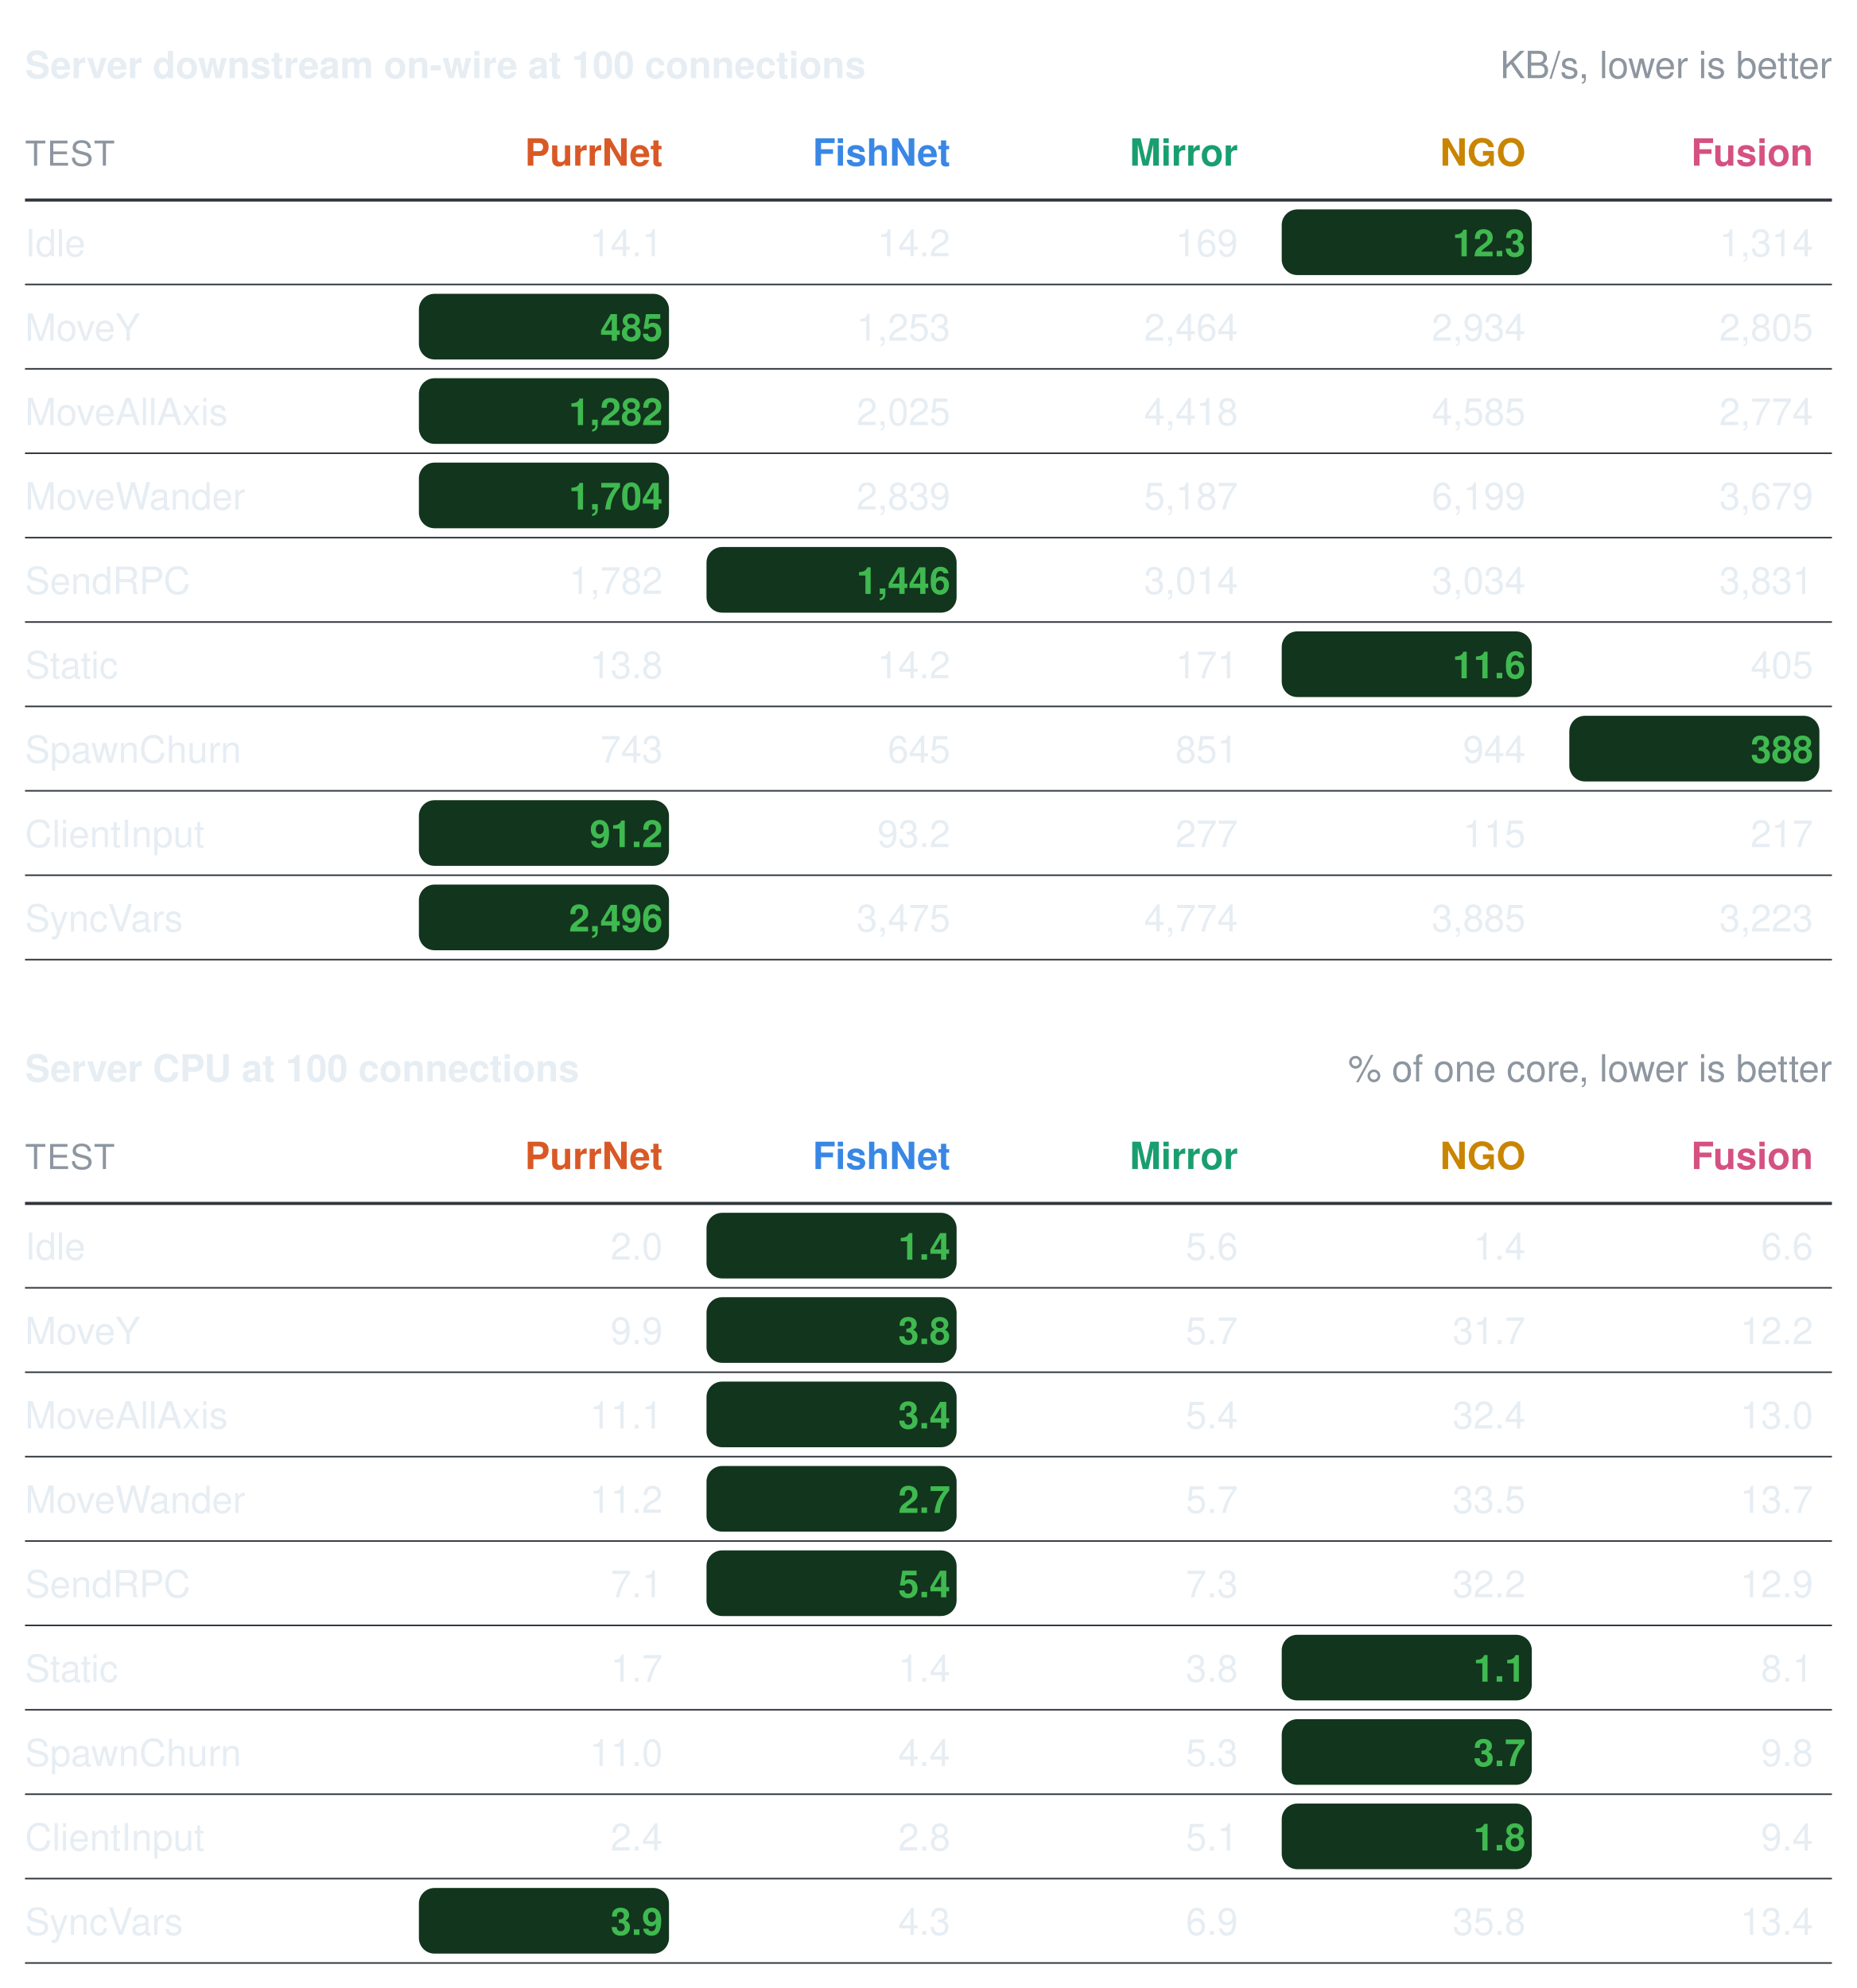
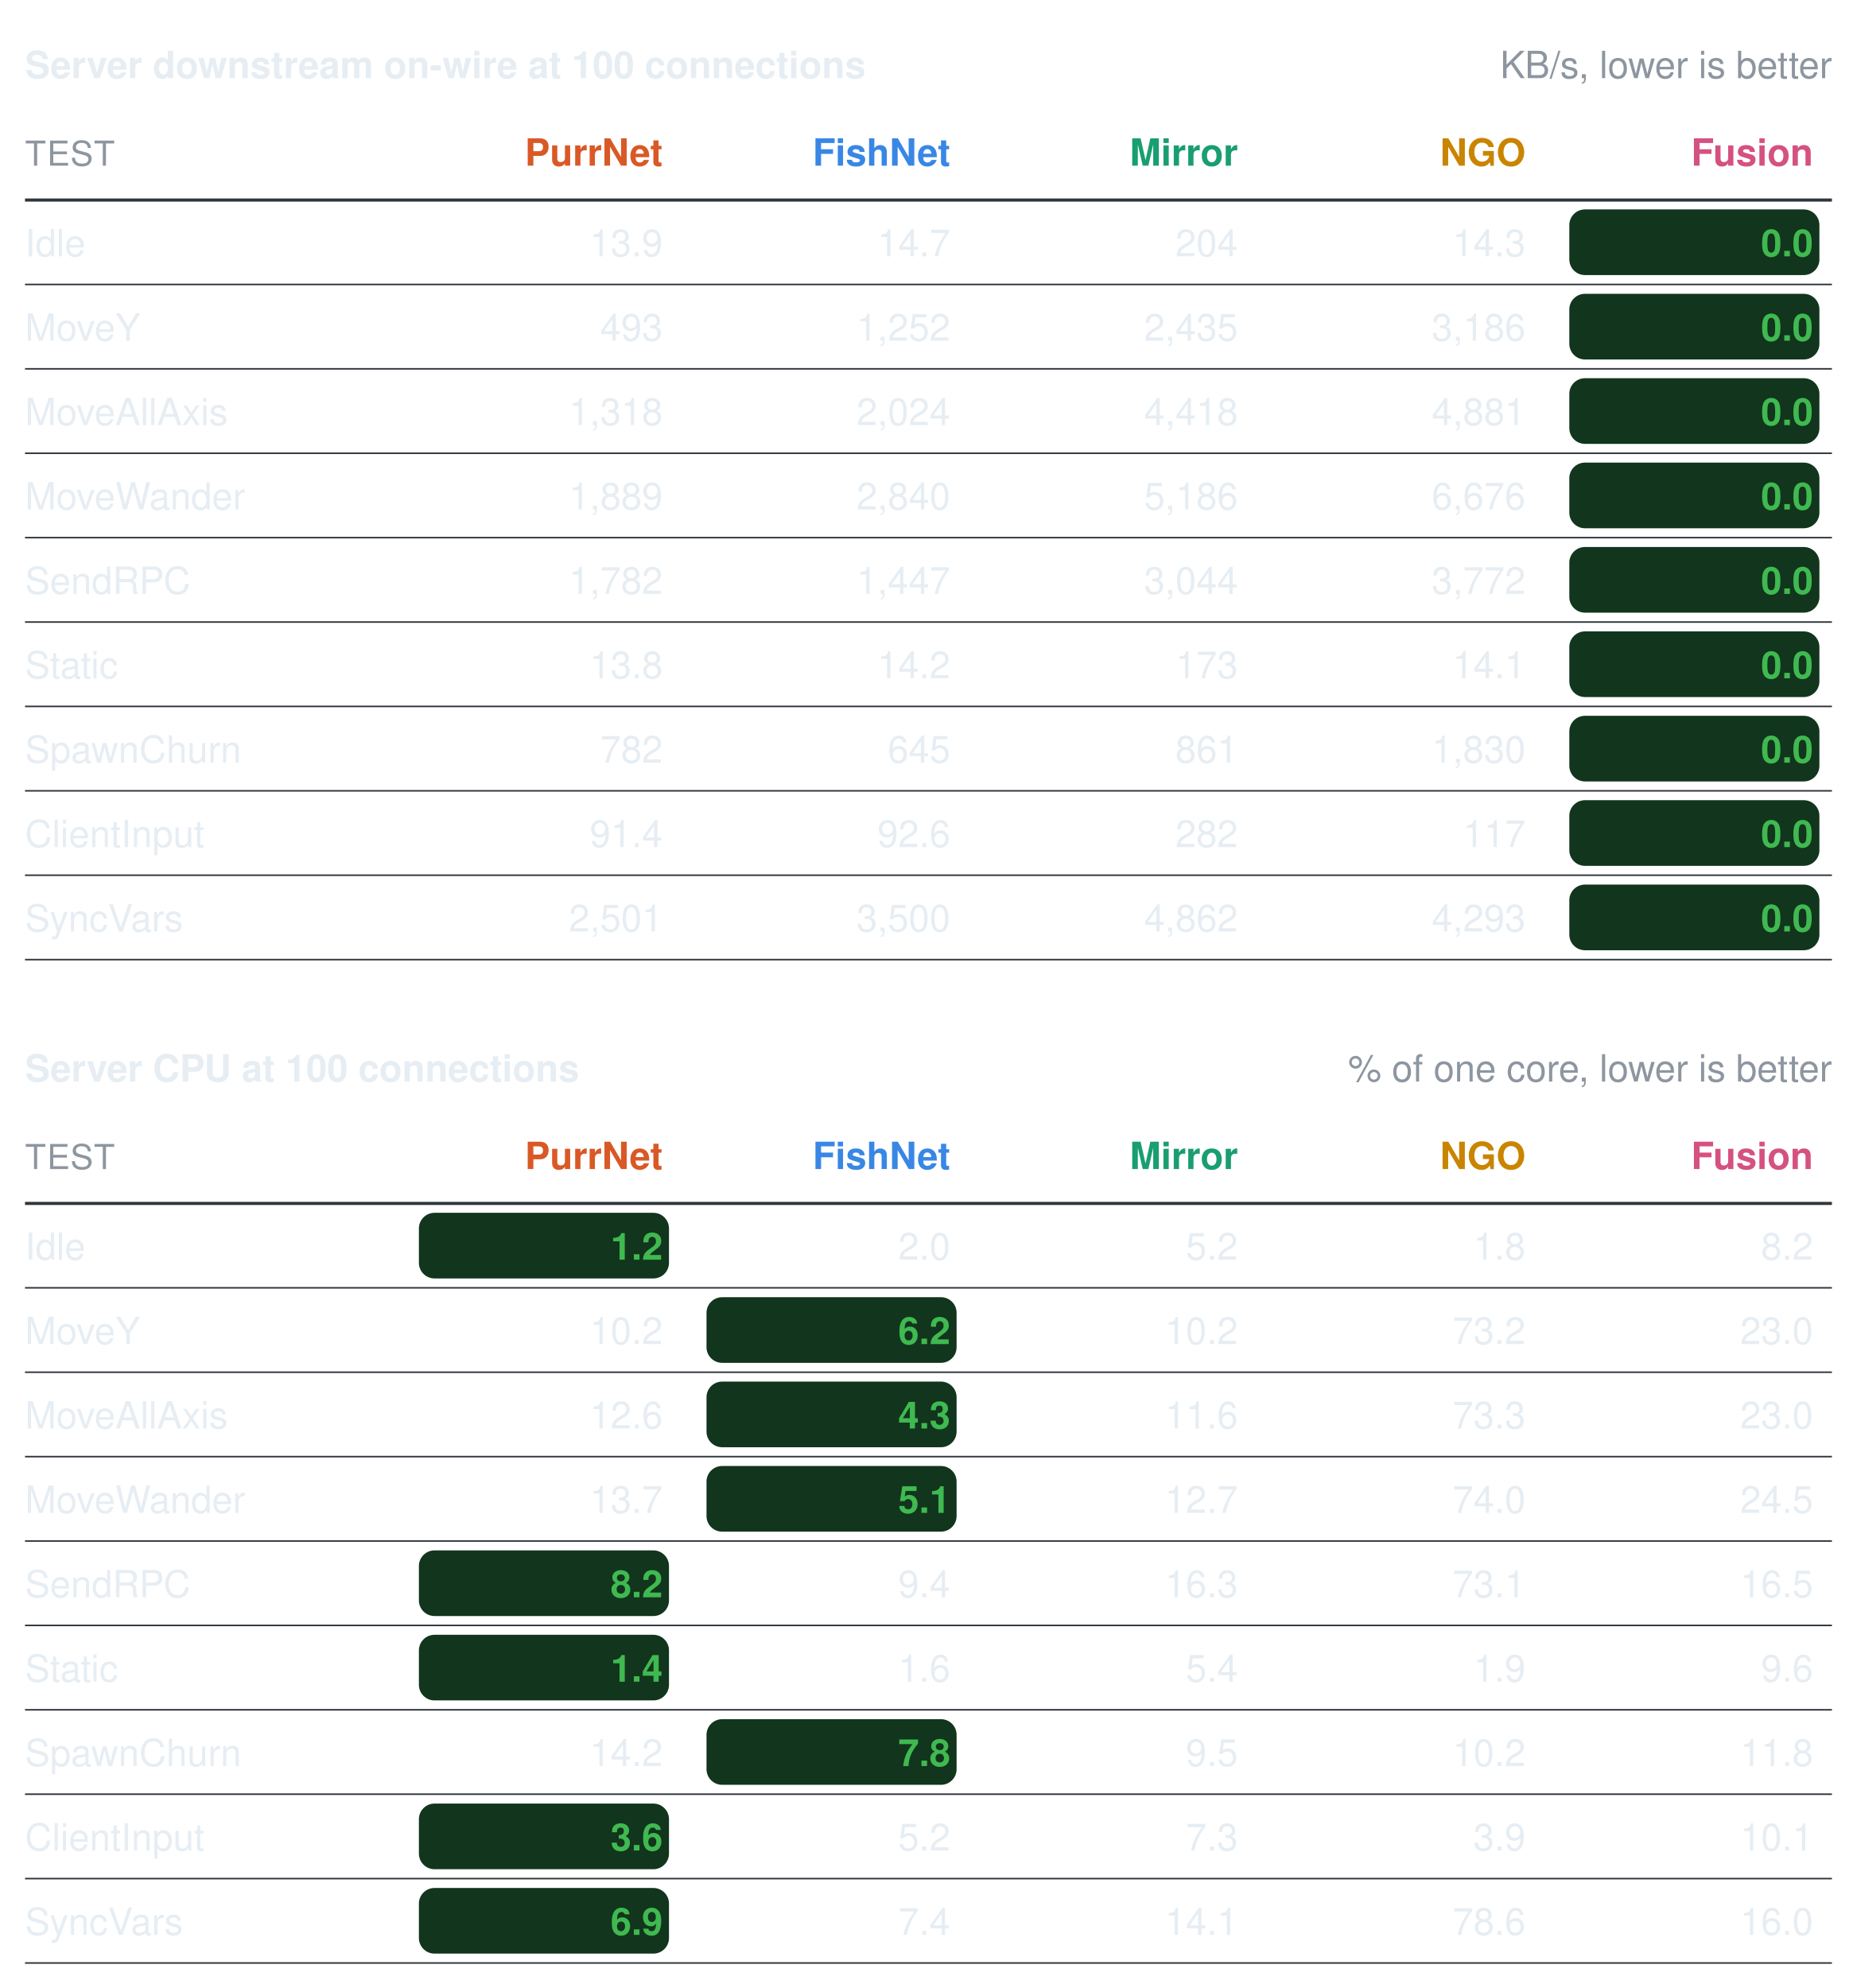
<svg xmlns="http://www.w3.org/2000/svg" width="594" height="636" viewBox="0 0 594 636" role="img" aria-label="Benchmark summary tables">
  <style>text{font-family:"-apple-system, BlinkMacSystemFont, Segoe UI, Helvetica, Arial, sans-serif;font-size:13px;font-variant-numeric:tabular-nums}</style>
  <text x="8" y="25" font-weight="600" fill="#e6edf3">Server downstream on-wire at 100 connections</text>
  <text x="586" y="25" text-anchor="end" fill="#8d96a0" font-size="12">KB/s, lower is better</text>
  <text x="8" y="53" fill="#8d96a0" font-size="11" letter-spacing="0.5">TEST</text>
  <text x="212" y="53" text-anchor="end" font-weight="600" fill="#d95926">PurrNet</text>
  <text x="304" y="53" text-anchor="end" font-weight="600" fill="#3987e5">FishNet</text>
  <text x="396" y="53" text-anchor="end" font-weight="600" fill="#199e70">Mirror</text>
  <text x="488" y="53" text-anchor="end" font-weight="600" fill="#c98500">NGO</text>
  <text x="580" y="53" text-anchor="end" font-weight="600" fill="#d55181">Fusion</text>
  <line x1="8" y1="64" x2="586" y2="64" stroke="#30363d" stroke-width="1" />
  <text x="8" y="82" fill="#e6edf3">Idle</text>
-   <text x="212" y="82" text-anchor="end" fill="#e6edf3" font-weight="400">14.1</text>
-   <text x="304" y="82" text-anchor="end" fill="#e6edf3" font-weight="400">14.2</text>
-   <text x="396" y="82" text-anchor="end" fill="#e6edf3" font-weight="400">169</text>
-   <rect x="410" y="67" width="80" height="21" rx="5" fill="#12351d" />
-   <text x="488" y="82" text-anchor="end" fill="#3fb950" font-weight="600">12.3</text>
-   <text x="580" y="82" text-anchor="end" fill="#e6edf3" font-weight="400">1,314</text>
+   <text x="212" y="82" text-anchor="end" fill="#e6edf3" font-weight="400">13.9</text>
+   <text x="304" y="82" text-anchor="end" fill="#e6edf3" font-weight="400">14.7</text>
+   <text x="396" y="82" text-anchor="end" fill="#e6edf3" font-weight="400">204</text>
+   <text x="488" y="82" text-anchor="end" fill="#e6edf3" font-weight="400">14.3</text>
+   <rect x="502" y="67" width="80" height="21" rx="5" fill="#12351d" />
+   <text x="580" y="82" text-anchor="end" fill="#3fb950" font-weight="600">0.0</text>
  <line x1="8" y1="91" x2="586" y2="91" stroke="#30363d" stroke-width="0.5" />
  <text x="8" y="109" fill="#e6edf3">MoveY</text>
-   <rect x="134" y="94" width="80" height="21" rx="5" fill="#12351d" />
-   <text x="212" y="109" text-anchor="end" fill="#3fb950" font-weight="600">485</text>
-   <text x="304" y="109" text-anchor="end" fill="#e6edf3" font-weight="400">1,253</text>
-   <text x="396" y="109" text-anchor="end" fill="#e6edf3" font-weight="400">2,464</text>
-   <text x="488" y="109" text-anchor="end" fill="#e6edf3" font-weight="400">2,934</text>
-   <text x="580" y="109" text-anchor="end" fill="#e6edf3" font-weight="400">2,805</text>
+   <text x="212" y="109" text-anchor="end" fill="#e6edf3" font-weight="400">493</text>
+   <text x="304" y="109" text-anchor="end" fill="#e6edf3" font-weight="400">1,252</text>
+   <text x="396" y="109" text-anchor="end" fill="#e6edf3" font-weight="400">2,435</text>
+   <text x="488" y="109" text-anchor="end" fill="#e6edf3" font-weight="400">3,186</text>
+   <rect x="502" y="94" width="80" height="21" rx="5" fill="#12351d" />
+   <text x="580" y="109" text-anchor="end" fill="#3fb950" font-weight="600">0.0</text>
  <line x1="8" y1="118" x2="586" y2="118" stroke="#30363d" stroke-width="0.5" />
  <text x="8" y="136" fill="#e6edf3">MoveAllAxis</text>
-   <rect x="134" y="121" width="80" height="21" rx="5" fill="#12351d" />
-   <text x="212" y="136" text-anchor="end" fill="#3fb950" font-weight="600">1,282</text>
-   <text x="304" y="136" text-anchor="end" fill="#e6edf3" font-weight="400">2,025</text>
+   <text x="212" y="136" text-anchor="end" fill="#e6edf3" font-weight="400">1,318</text>
+   <text x="304" y="136" text-anchor="end" fill="#e6edf3" font-weight="400">2,024</text>
  <text x="396" y="136" text-anchor="end" fill="#e6edf3" font-weight="400">4,418</text>
-   <text x="488" y="136" text-anchor="end" fill="#e6edf3" font-weight="400">4,585</text>
-   <text x="580" y="136" text-anchor="end" fill="#e6edf3" font-weight="400">2,774</text>
+   <text x="488" y="136" text-anchor="end" fill="#e6edf3" font-weight="400">4,881</text>
+   <rect x="502" y="121" width="80" height="21" rx="5" fill="#12351d" />
+   <text x="580" y="136" text-anchor="end" fill="#3fb950" font-weight="600">0.0</text>
  <line x1="8" y1="145" x2="586" y2="145" stroke="#30363d" stroke-width="0.5" />
  <text x="8" y="163" fill="#e6edf3">MoveWander</text>
-   <rect x="134" y="148" width="80" height="21" rx="5" fill="#12351d" />
-   <text x="212" y="163" text-anchor="end" fill="#3fb950" font-weight="600">1,704</text>
-   <text x="304" y="163" text-anchor="end" fill="#e6edf3" font-weight="400">2,839</text>
-   <text x="396" y="163" text-anchor="end" fill="#e6edf3" font-weight="400">5,187</text>
-   <text x="488" y="163" text-anchor="end" fill="#e6edf3" font-weight="400">6,199</text>
-   <text x="580" y="163" text-anchor="end" fill="#e6edf3" font-weight="400">3,679</text>
+   <text x="212" y="163" text-anchor="end" fill="#e6edf3" font-weight="400">1,889</text>
+   <text x="304" y="163" text-anchor="end" fill="#e6edf3" font-weight="400">2,840</text>
+   <text x="396" y="163" text-anchor="end" fill="#e6edf3" font-weight="400">5,186</text>
+   <text x="488" y="163" text-anchor="end" fill="#e6edf3" font-weight="400">6,676</text>
+   <rect x="502" y="148" width="80" height="21" rx="5" fill="#12351d" />
+   <text x="580" y="163" text-anchor="end" fill="#3fb950" font-weight="600">0.0</text>
  <line x1="8" y1="172" x2="586" y2="172" stroke="#30363d" stroke-width="0.5" />
  <text x="8" y="190" fill="#e6edf3">SendRPC</text>
  <text x="212" y="190" text-anchor="end" fill="#e6edf3" font-weight="400">1,782</text>
-   <rect x="226" y="175" width="80" height="21" rx="5" fill="#12351d" />
-   <text x="304" y="190" text-anchor="end" fill="#3fb950" font-weight="600">1,446</text>
-   <text x="396" y="190" text-anchor="end" fill="#e6edf3" font-weight="400">3,014</text>
-   <text x="488" y="190" text-anchor="end" fill="#e6edf3" font-weight="400">3,034</text>
-   <text x="580" y="190" text-anchor="end" fill="#e6edf3" font-weight="400">3,831</text>
+   <text x="304" y="190" text-anchor="end" fill="#e6edf3" font-weight="400">1,447</text>
+   <text x="396" y="190" text-anchor="end" fill="#e6edf3" font-weight="400">3,044</text>
+   <text x="488" y="190" text-anchor="end" fill="#e6edf3" font-weight="400">3,772</text>
+   <rect x="502" y="175" width="80" height="21" rx="5" fill="#12351d" />
+   <text x="580" y="190" text-anchor="end" fill="#3fb950" font-weight="600">0.0</text>
  <line x1="8" y1="199" x2="586" y2="199" stroke="#30363d" stroke-width="0.5" />
  <text x="8" y="217" fill="#e6edf3">Static</text>
  <text x="212" y="217" text-anchor="end" fill="#e6edf3" font-weight="400">13.8</text>
  <text x="304" y="217" text-anchor="end" fill="#e6edf3" font-weight="400">14.2</text>
-   <text x="396" y="217" text-anchor="end" fill="#e6edf3" font-weight="400">171</text>
-   <rect x="410" y="202" width="80" height="21" rx="5" fill="#12351d" />
-   <text x="488" y="217" text-anchor="end" fill="#3fb950" font-weight="600">11.6</text>
-   <text x="580" y="217" text-anchor="end" fill="#e6edf3" font-weight="400">405</text>
+   <text x="396" y="217" text-anchor="end" fill="#e6edf3" font-weight="400">173</text>
+   <text x="488" y="217" text-anchor="end" fill="#e6edf3" font-weight="400">14.1</text>
+   <rect x="502" y="202" width="80" height="21" rx="5" fill="#12351d" />
+   <text x="580" y="217" text-anchor="end" fill="#3fb950" font-weight="600">0.0</text>
  <line x1="8" y1="226" x2="586" y2="226" stroke="#30363d" stroke-width="0.5" />
  <text x="8" y="244" fill="#e6edf3">SpawnChurn</text>
-   <text x="212" y="244" text-anchor="end" fill="#e6edf3" font-weight="400">743</text>
+   <text x="212" y="244" text-anchor="end" fill="#e6edf3" font-weight="400">782</text>
  <text x="304" y="244" text-anchor="end" fill="#e6edf3" font-weight="400">645</text>
-   <text x="396" y="244" text-anchor="end" fill="#e6edf3" font-weight="400">851</text>
-   <text x="488" y="244" text-anchor="end" fill="#e6edf3" font-weight="400">944</text>
+   <text x="396" y="244" text-anchor="end" fill="#e6edf3" font-weight="400">861</text>
+   <text x="488" y="244" text-anchor="end" fill="#e6edf3" font-weight="400">1,830</text>
  <rect x="502" y="229" width="80" height="21" rx="5" fill="#12351d" />
-   <text x="580" y="244" text-anchor="end" fill="#3fb950" font-weight="600">388</text>
+   <text x="580" y="244" text-anchor="end" fill="#3fb950" font-weight="600">0.0</text>
  <line x1="8" y1="253" x2="586" y2="253" stroke="#30363d" stroke-width="0.5" />
  <text x="8" y="271" fill="#e6edf3">ClientInput</text>
-   <rect x="134" y="256" width="80" height="21" rx="5" fill="#12351d" />
-   <text x="212" y="271" text-anchor="end" fill="#3fb950" font-weight="600">91.2</text>
-   <text x="304" y="271" text-anchor="end" fill="#e6edf3" font-weight="400">93.2</text>
-   <text x="396" y="271" text-anchor="end" fill="#e6edf3" font-weight="400">277</text>
-   <text x="488" y="271" text-anchor="end" fill="#e6edf3" font-weight="400">115</text>
-   <text x="580" y="271" text-anchor="end" fill="#e6edf3" font-weight="400">217</text>
+   <text x="212" y="271" text-anchor="end" fill="#e6edf3" font-weight="400">91.4</text>
+   <text x="304" y="271" text-anchor="end" fill="#e6edf3" font-weight="400">92.6</text>
+   <text x="396" y="271" text-anchor="end" fill="#e6edf3" font-weight="400">282</text>
+   <text x="488" y="271" text-anchor="end" fill="#e6edf3" font-weight="400">117</text>
+   <rect x="502" y="256" width="80" height="21" rx="5" fill="#12351d" />
+   <text x="580" y="271" text-anchor="end" fill="#3fb950" font-weight="600">0.0</text>
  <line x1="8" y1="280" x2="586" y2="280" stroke="#30363d" stroke-width="0.5" />
  <text x="8" y="298" fill="#e6edf3">SyncVars</text>
-   <rect x="134" y="283" width="80" height="21" rx="5" fill="#12351d" />
-   <text x="212" y="298" text-anchor="end" fill="#3fb950" font-weight="600">2,496</text>
-   <text x="304" y="298" text-anchor="end" fill="#e6edf3" font-weight="400">3,475</text>
-   <text x="396" y="298" text-anchor="end" fill="#e6edf3" font-weight="400">4,774</text>
-   <text x="488" y="298" text-anchor="end" fill="#e6edf3" font-weight="400">3,885</text>
-   <text x="580" y="298" text-anchor="end" fill="#e6edf3" font-weight="400">3,223</text>
+   <text x="212" y="298" text-anchor="end" fill="#e6edf3" font-weight="400">2,501</text>
+   <text x="304" y="298" text-anchor="end" fill="#e6edf3" font-weight="400">3,500</text>
+   <text x="396" y="298" text-anchor="end" fill="#e6edf3" font-weight="400">4,862</text>
+   <text x="488" y="298" text-anchor="end" fill="#e6edf3" font-weight="400">4,293</text>
+   <rect x="502" y="283" width="80" height="21" rx="5" fill="#12351d" />
+   <text x="580" y="298" text-anchor="end" fill="#3fb950" font-weight="600">0.0</text>
  <line x1="8" y1="307" x2="586" y2="307" stroke="#30363d" stroke-width="0.5" />
  <text x="8" y="346" font-weight="600" fill="#e6edf3">Server CPU at 100 connections</text>
  <text x="586" y="346" text-anchor="end" fill="#8d96a0" font-size="12">% of one core, lower is better</text>
  <text x="8" y="374" fill="#8d96a0" font-size="11" letter-spacing="0.5">TEST</text>
  <text x="212" y="374" text-anchor="end" font-weight="600" fill="#d95926">PurrNet</text>
  <text x="304" y="374" text-anchor="end" font-weight="600" fill="#3987e5">FishNet</text>
  <text x="396" y="374" text-anchor="end" font-weight="600" fill="#199e70">Mirror</text>
  <text x="488" y="374" text-anchor="end" font-weight="600" fill="#c98500">NGO</text>
  <text x="580" y="374" text-anchor="end" font-weight="600" fill="#d55181">Fusion</text>
  <line x1="8" y1="385" x2="586" y2="385" stroke="#30363d" stroke-width="1" />
  <text x="8" y="403" fill="#e6edf3">Idle</text>
-   <text x="212" y="403" text-anchor="end" fill="#e6edf3" font-weight="400">2.0</text>
-   <rect x="226" y="388" width="80" height="21" rx="5" fill="#12351d" />
-   <text x="304" y="403" text-anchor="end" fill="#3fb950" font-weight="600">1.4</text>
-   <text x="396" y="403" text-anchor="end" fill="#e6edf3" font-weight="400">5.6</text>
-   <text x="488" y="403" text-anchor="end" fill="#e6edf3" font-weight="400">1.4</text>
-   <text x="580" y="403" text-anchor="end" fill="#e6edf3" font-weight="400">6.6</text>
+   <rect x="134" y="388" width="80" height="21" rx="5" fill="#12351d" />
+   <text x="212" y="403" text-anchor="end" fill="#3fb950" font-weight="600">1.2</text>
+   <text x="304" y="403" text-anchor="end" fill="#e6edf3" font-weight="400">2.0</text>
+   <text x="396" y="403" text-anchor="end" fill="#e6edf3" font-weight="400">5.2</text>
+   <text x="488" y="403" text-anchor="end" fill="#e6edf3" font-weight="400">1.8</text>
+   <text x="580" y="403" text-anchor="end" fill="#e6edf3" font-weight="400">8.2</text>
  <line x1="8" y1="412" x2="586" y2="412" stroke="#30363d" stroke-width="0.5" />
  <text x="8" y="430" fill="#e6edf3">MoveY</text>
-   <text x="212" y="430" text-anchor="end" fill="#e6edf3" font-weight="400">9.9</text>
+   <text x="212" y="430" text-anchor="end" fill="#e6edf3" font-weight="400">10.2</text>
  <rect x="226" y="415" width="80" height="21" rx="5" fill="#12351d" />
-   <text x="304" y="430" text-anchor="end" fill="#3fb950" font-weight="600">3.8</text>
-   <text x="396" y="430" text-anchor="end" fill="#e6edf3" font-weight="400">5.7</text>
-   <text x="488" y="430" text-anchor="end" fill="#e6edf3" font-weight="400">31.7</text>
-   <text x="580" y="430" text-anchor="end" fill="#e6edf3" font-weight="400">12.2</text>
+   <text x="304" y="430" text-anchor="end" fill="#3fb950" font-weight="600">6.2</text>
+   <text x="396" y="430" text-anchor="end" fill="#e6edf3" font-weight="400">10.2</text>
+   <text x="488" y="430" text-anchor="end" fill="#e6edf3" font-weight="400">73.2</text>
+   <text x="580" y="430" text-anchor="end" fill="#e6edf3" font-weight="400">23.0</text>
  <line x1="8" y1="439" x2="586" y2="439" stroke="#30363d" stroke-width="0.5" />
  <text x="8" y="457" fill="#e6edf3">MoveAllAxis</text>
-   <text x="212" y="457" text-anchor="end" fill="#e6edf3" font-weight="400">11.1</text>
+   <text x="212" y="457" text-anchor="end" fill="#e6edf3" font-weight="400">12.6</text>
  <rect x="226" y="442" width="80" height="21" rx="5" fill="#12351d" />
-   <text x="304" y="457" text-anchor="end" fill="#3fb950" font-weight="600">3.4</text>
-   <text x="396" y="457" text-anchor="end" fill="#e6edf3" font-weight="400">5.4</text>
-   <text x="488" y="457" text-anchor="end" fill="#e6edf3" font-weight="400">32.4</text>
-   <text x="580" y="457" text-anchor="end" fill="#e6edf3" font-weight="400">13.0</text>
+   <text x="304" y="457" text-anchor="end" fill="#3fb950" font-weight="600">4.3</text>
+   <text x="396" y="457" text-anchor="end" fill="#e6edf3" font-weight="400">11.6</text>
+   <text x="488" y="457" text-anchor="end" fill="#e6edf3" font-weight="400">73.3</text>
+   <text x="580" y="457" text-anchor="end" fill="#e6edf3" font-weight="400">23.0</text>
  <line x1="8" y1="466" x2="586" y2="466" stroke="#30363d" stroke-width="0.5" />
  <text x="8" y="484" fill="#e6edf3">MoveWander</text>
-   <text x="212" y="484" text-anchor="end" fill="#e6edf3" font-weight="400">11.2</text>
+   <text x="212" y="484" text-anchor="end" fill="#e6edf3" font-weight="400">13.7</text>
  <rect x="226" y="469" width="80" height="21" rx="5" fill="#12351d" />
-   <text x="304" y="484" text-anchor="end" fill="#3fb950" font-weight="600">2.7</text>
-   <text x="396" y="484" text-anchor="end" fill="#e6edf3" font-weight="400">5.7</text>
-   <text x="488" y="484" text-anchor="end" fill="#e6edf3" font-weight="400">33.5</text>
-   <text x="580" y="484" text-anchor="end" fill="#e6edf3" font-weight="400">13.7</text>
+   <text x="304" y="484" text-anchor="end" fill="#3fb950" font-weight="600">5.1</text>
+   <text x="396" y="484" text-anchor="end" fill="#e6edf3" font-weight="400">12.7</text>
+   <text x="488" y="484" text-anchor="end" fill="#e6edf3" font-weight="400">74.0</text>
+   <text x="580" y="484" text-anchor="end" fill="#e6edf3" font-weight="400">24.5</text>
  <line x1="8" y1="493" x2="586" y2="493" stroke="#30363d" stroke-width="0.5" />
  <text x="8" y="511" fill="#e6edf3">SendRPC</text>
-   <text x="212" y="511" text-anchor="end" fill="#e6edf3" font-weight="400">7.1</text>
-   <rect x="226" y="496" width="80" height="21" rx="5" fill="#12351d" />
-   <text x="304" y="511" text-anchor="end" fill="#3fb950" font-weight="600">5.4</text>
-   <text x="396" y="511" text-anchor="end" fill="#e6edf3" font-weight="400">7.3</text>
-   <text x="488" y="511" text-anchor="end" fill="#e6edf3" font-weight="400">32.2</text>
-   <text x="580" y="511" text-anchor="end" fill="#e6edf3" font-weight="400">12.9</text>
+   <rect x="134" y="496" width="80" height="21" rx="5" fill="#12351d" />
+   <text x="212" y="511" text-anchor="end" fill="#3fb950" font-weight="600">8.2</text>
+   <text x="304" y="511" text-anchor="end" fill="#e6edf3" font-weight="400">9.4</text>
+   <text x="396" y="511" text-anchor="end" fill="#e6edf3" font-weight="400">16.3</text>
+   <text x="488" y="511" text-anchor="end" fill="#e6edf3" font-weight="400">73.1</text>
+   <text x="580" y="511" text-anchor="end" fill="#e6edf3" font-weight="400">16.5</text>
  <line x1="8" y1="520" x2="586" y2="520" stroke="#30363d" stroke-width="0.5" />
  <text x="8" y="538" fill="#e6edf3">Static</text>
-   <text x="212" y="538" text-anchor="end" fill="#e6edf3" font-weight="400">1.7</text>
-   <text x="304" y="538" text-anchor="end" fill="#e6edf3" font-weight="400">1.4</text>
-   <text x="396" y="538" text-anchor="end" fill="#e6edf3" font-weight="400">3.8</text>
-   <rect x="410" y="523" width="80" height="21" rx="5" fill="#12351d" />
-   <text x="488" y="538" text-anchor="end" fill="#3fb950" font-weight="600">1.1</text>
-   <text x="580" y="538" text-anchor="end" fill="#e6edf3" font-weight="400">8.1</text>
+   <rect x="134" y="523" width="80" height="21" rx="5" fill="#12351d" />
+   <text x="212" y="538" text-anchor="end" fill="#3fb950" font-weight="600">1.4</text>
+   <text x="304" y="538" text-anchor="end" fill="#e6edf3" font-weight="400">1.6</text>
+   <text x="396" y="538" text-anchor="end" fill="#e6edf3" font-weight="400">5.4</text>
+   <text x="488" y="538" text-anchor="end" fill="#e6edf3" font-weight="400">1.9</text>
+   <text x="580" y="538" text-anchor="end" fill="#e6edf3" font-weight="400">9.6</text>
  <line x1="8" y1="547" x2="586" y2="547" stroke="#30363d" stroke-width="0.5" />
  <text x="8" y="565" fill="#e6edf3">SpawnChurn</text>
-   <text x="212" y="565" text-anchor="end" fill="#e6edf3" font-weight="400">11.0</text>
-   <text x="304" y="565" text-anchor="end" fill="#e6edf3" font-weight="400">4.4</text>
-   <text x="396" y="565" text-anchor="end" fill="#e6edf3" font-weight="400">5.3</text>
-   <rect x="410" y="550" width="80" height="21" rx="5" fill="#12351d" />
-   <text x="488" y="565" text-anchor="end" fill="#3fb950" font-weight="600">3.7</text>
-   <text x="580" y="565" text-anchor="end" fill="#e6edf3" font-weight="400">9.8</text>
+   <text x="212" y="565" text-anchor="end" fill="#e6edf3" font-weight="400">14.2</text>
+   <rect x="226" y="550" width="80" height="21" rx="5" fill="#12351d" />
+   <text x="304" y="565" text-anchor="end" fill="#3fb950" font-weight="600">7.8</text>
+   <text x="396" y="565" text-anchor="end" fill="#e6edf3" font-weight="400">9.5</text>
+   <text x="488" y="565" text-anchor="end" fill="#e6edf3" font-weight="400">10.2</text>
+   <text x="580" y="565" text-anchor="end" fill="#e6edf3" font-weight="400">11.8</text>
  <line x1="8" y1="574" x2="586" y2="574" stroke="#30363d" stroke-width="0.5" />
  <text x="8" y="592" fill="#e6edf3">ClientInput</text>
-   <text x="212" y="592" text-anchor="end" fill="#e6edf3" font-weight="400">2.4</text>
-   <text x="304" y="592" text-anchor="end" fill="#e6edf3" font-weight="400">2.8</text>
-   <text x="396" y="592" text-anchor="end" fill="#e6edf3" font-weight="400">5.1</text>
-   <rect x="410" y="577" width="80" height="21" rx="5" fill="#12351d" />
-   <text x="488" y="592" text-anchor="end" fill="#3fb950" font-weight="600">1.8</text>
-   <text x="580" y="592" text-anchor="end" fill="#e6edf3" font-weight="400">9.4</text>
+   <rect x="134" y="577" width="80" height="21" rx="5" fill="#12351d" />
+   <text x="212" y="592" text-anchor="end" fill="#3fb950" font-weight="600">3.6</text>
+   <text x="304" y="592" text-anchor="end" fill="#e6edf3" font-weight="400">5.2</text>
+   <text x="396" y="592" text-anchor="end" fill="#e6edf3" font-weight="400">7.3</text>
+   <text x="488" y="592" text-anchor="end" fill="#e6edf3" font-weight="400">3.9</text>
+   <text x="580" y="592" text-anchor="end" fill="#e6edf3" font-weight="400">10.1</text>
  <line x1="8" y1="601" x2="586" y2="601" stroke="#30363d" stroke-width="0.5" />
  <text x="8" y="619" fill="#e6edf3">SyncVars</text>
  <rect x="134" y="604" width="80" height="21" rx="5" fill="#12351d" />
-   <text x="212" y="619" text-anchor="end" fill="#3fb950" font-weight="600">3.9</text>
-   <text x="304" y="619" text-anchor="end" fill="#e6edf3" font-weight="400">4.3</text>
-   <text x="396" y="619" text-anchor="end" fill="#e6edf3" font-weight="400">6.9</text>
-   <text x="488" y="619" text-anchor="end" fill="#e6edf3" font-weight="400">35.8</text>
-   <text x="580" y="619" text-anchor="end" fill="#e6edf3" font-weight="400">13.4</text>
+   <text x="212" y="619" text-anchor="end" fill="#3fb950" font-weight="600">6.9</text>
+   <text x="304" y="619" text-anchor="end" fill="#e6edf3" font-weight="400">7.4</text>
+   <text x="396" y="619" text-anchor="end" fill="#e6edf3" font-weight="400">14.1</text>
+   <text x="488" y="619" text-anchor="end" fill="#e6edf3" font-weight="400">78.6</text>
+   <text x="580" y="619" text-anchor="end" fill="#e6edf3" font-weight="400">16.0</text>
  <line x1="8" y1="628" x2="586" y2="628" stroke="#30363d" stroke-width="0.5" />
</svg>
